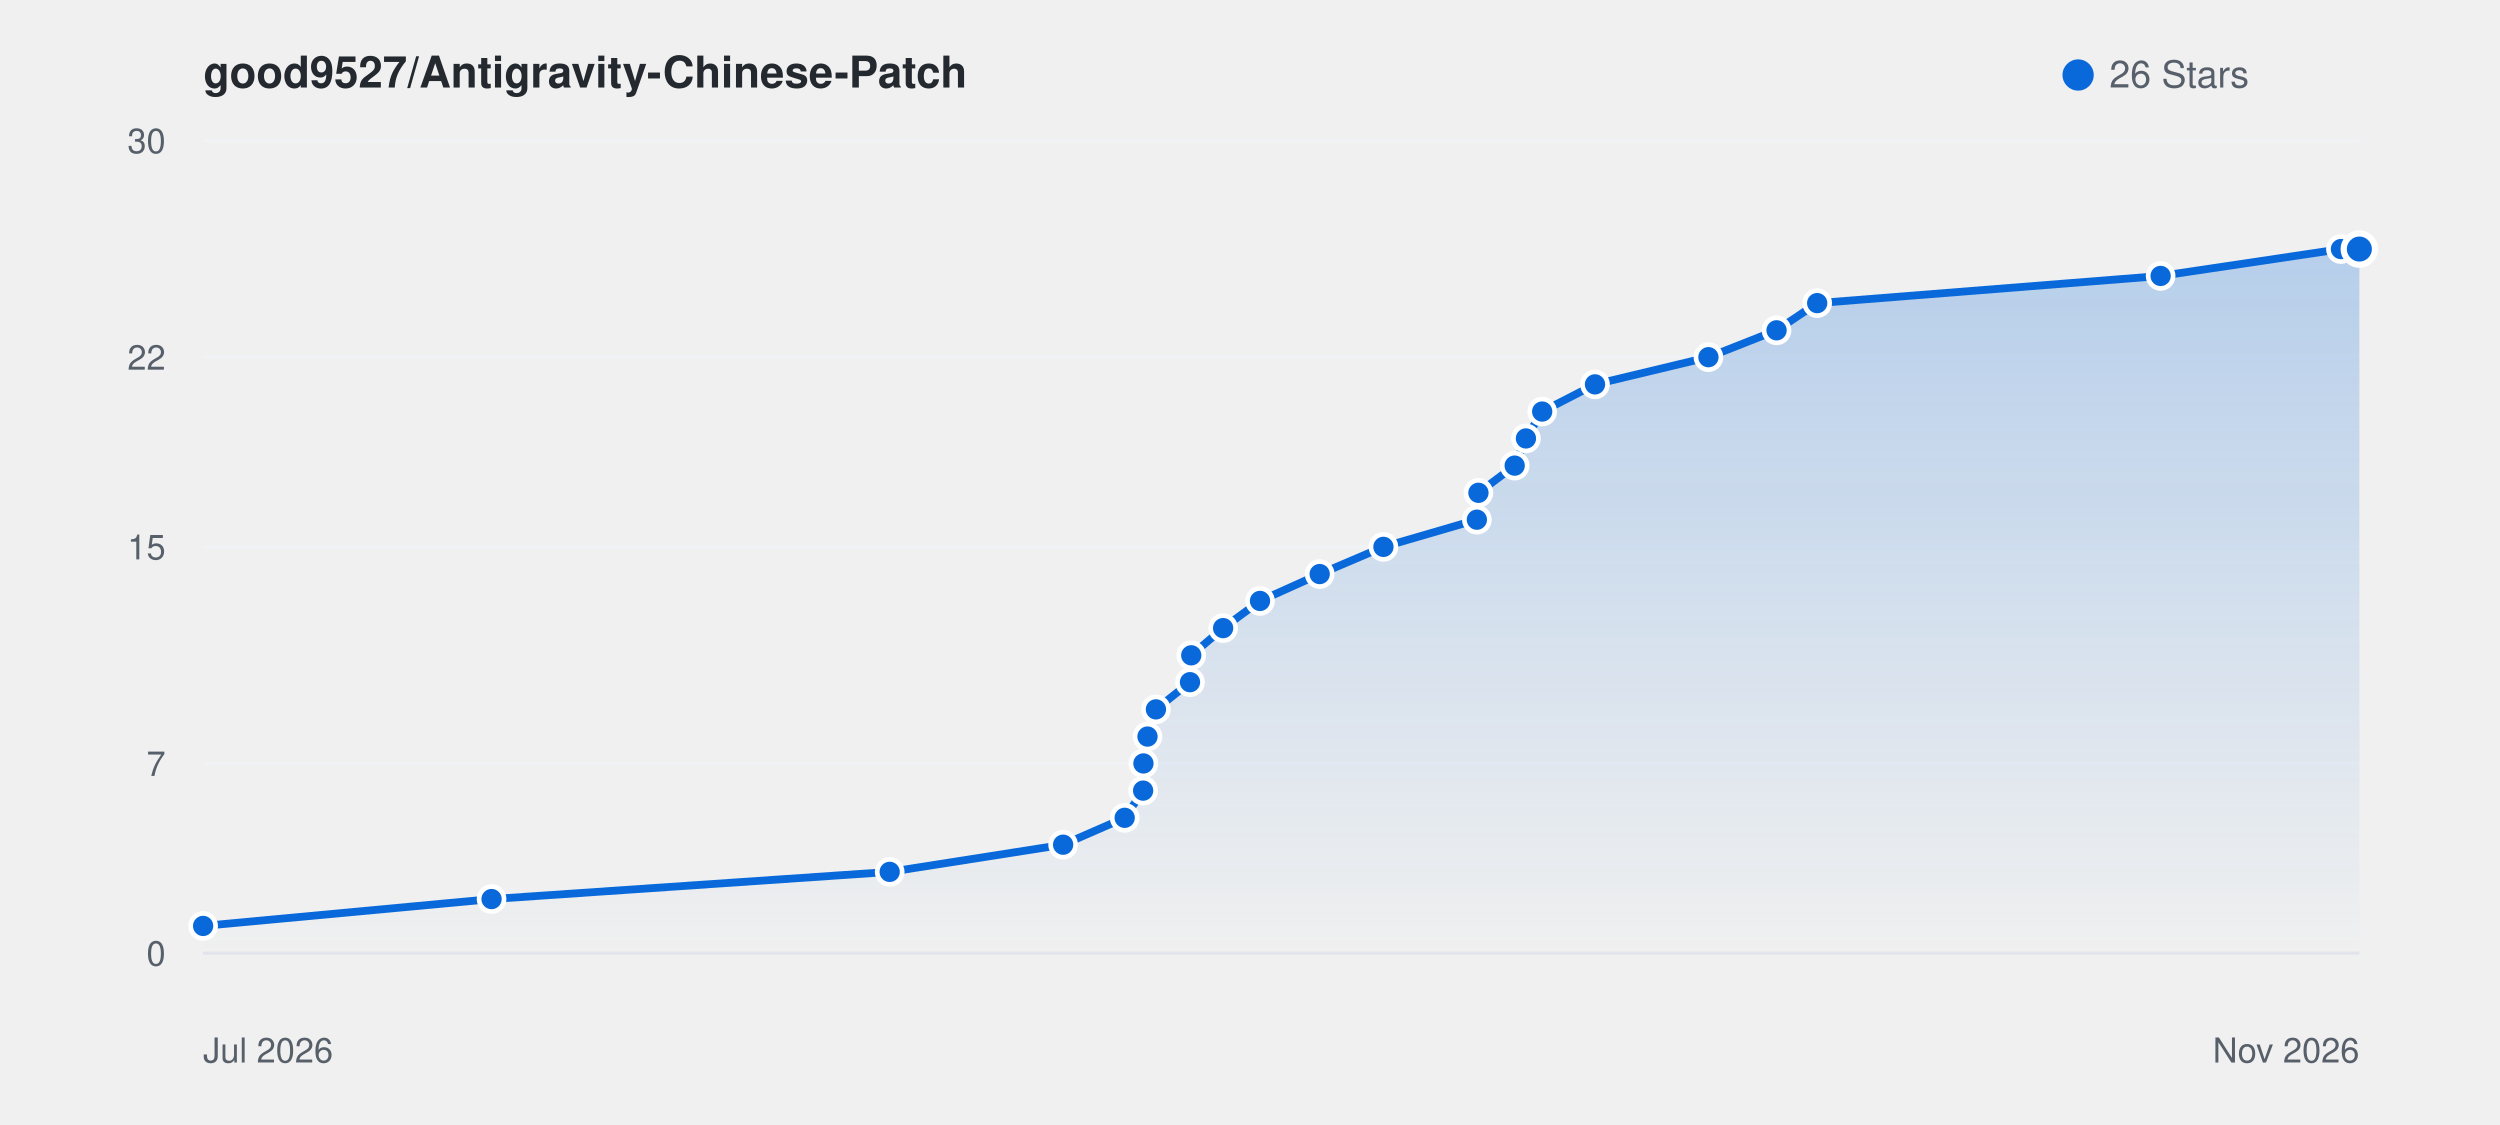
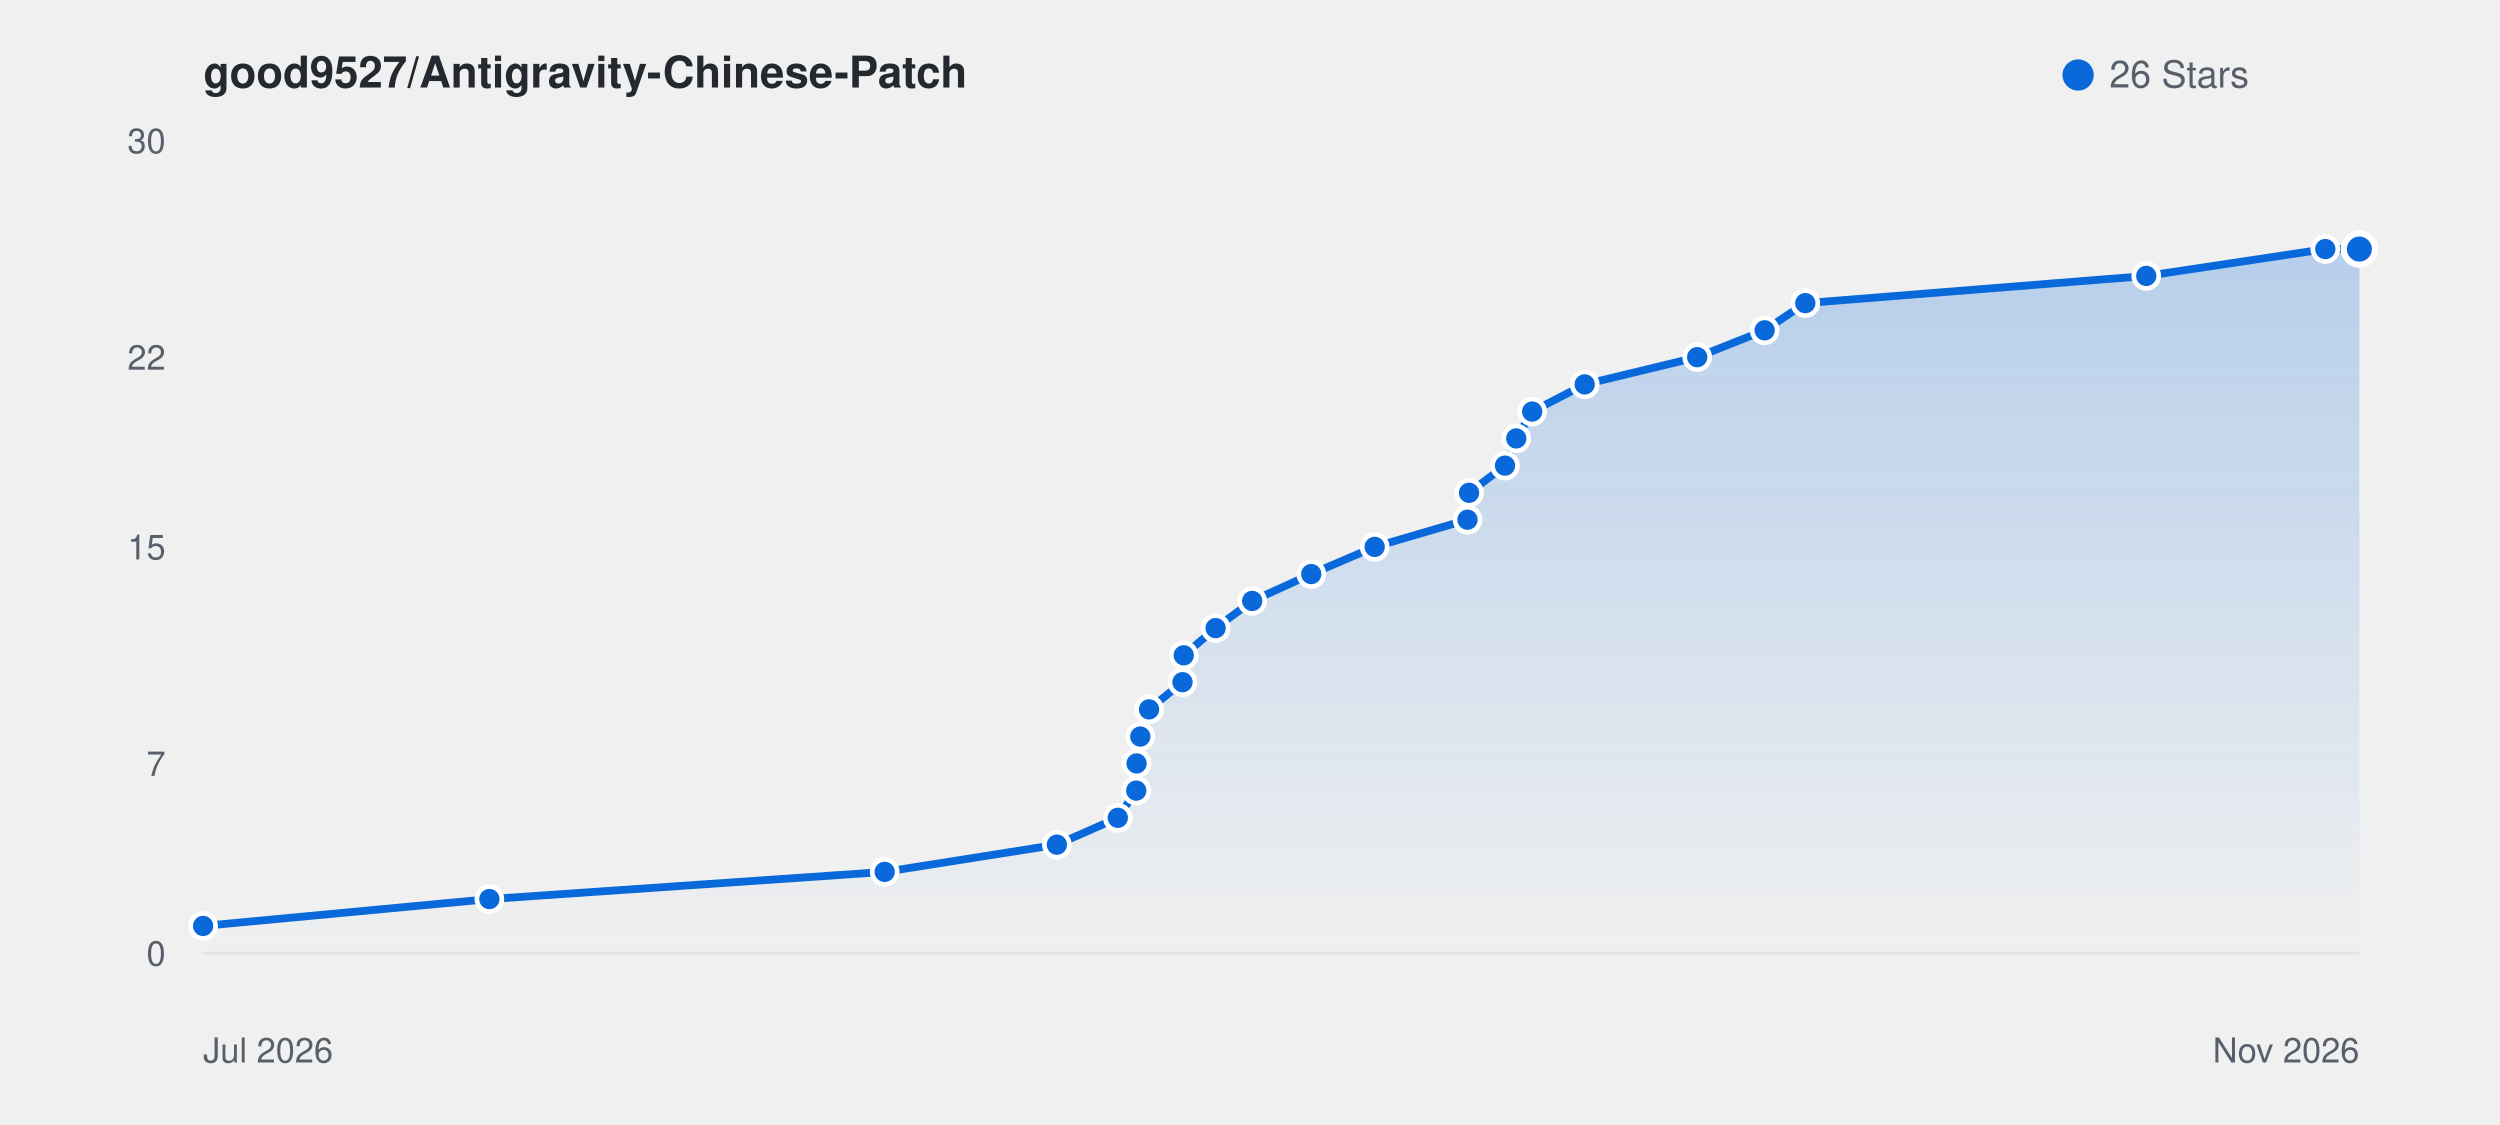
<svg xmlns="http://www.w3.org/2000/svg" viewBox="0 0 800 360" width="100%" height="auto" style="background: #ffffff; border-radius: 8px; border: 1px solid #e1e4e8; font-family: -apple-system, BlinkMacSystemFont, Segoe UI, Helvetica, Arial, sans-serif;">
  <defs>
    <linearGradient id="starGrad_light" x1="0%" y1="0%" x2="0%" y2="100%">
      <stop offset="0%" stop-color="rgba(9, 105, 218, 0.25)" />
      <stop offset="100%" stop-color="rgba(9, 105, 218, 0.0)" />
    </linearGradient>
  </defs>
  <text x="65" y="28" font-size="14" font-weight="600" fill="#24292f">good9527/Antigravity-Chinese-Patch</text>
  <circle cx="665" cy="24" r="5" fill="#0969da" />
  <text x="675" y="28" font-size="12" fill="#57606a">26 Stars</text>
  <line x1="65" y1="305.0" x2="755" y2="305.0" stroke="#f0f2f5" stroke-width="1" />
  <text x="53" y="309.0" font-size="11" fill="#57606a" text-anchor="end">0</text>
  <line x1="65" y1="244.3" x2="755" y2="244.3" stroke="#f0f2f5" stroke-width="1" />
  <text x="53" y="248.3" font-size="11" fill="#57606a" text-anchor="end">7</text>
  <line x1="65" y1="175.0" x2="755" y2="175.0" stroke="#f0f2f5" stroke-width="1" />
  <text x="53" y="179.0" font-size="11" fill="#57606a" text-anchor="end">15</text>
  <line x1="65" y1="114.3" x2="755" y2="114.3" stroke="#f0f2f5" stroke-width="1" />
  <text x="53" y="118.3" font-size="11" fill="#57606a" text-anchor="end">22</text>
  <line x1="65" y1="45.0" x2="755" y2="45.0" stroke="#f0f2f5" stroke-width="1" />
  <text x="53" y="49.0" font-size="11" fill="#57606a" text-anchor="end">30</text>
  <line x1="65" y1="305" x2="755" y2="305" stroke="#e1e4e8" stroke-width="1" />
  <text x="65" y="340" font-size="11" fill="#57606a">Jul 2026</text>
  <text x="755" y="340" font-size="11" fill="#57606a" text-anchor="end">Nov 2026</text>
-   <path d="M 65.0 296.3 L 157.3 287.7 L 284.7 279.0 L 340.2 270.3 L 359.9 261.7 L 365.8 253.0 L 365.9 244.3 L 367.2 235.7 L 369.9 227.0 L 380.8 218.3 L 381.2 209.7 L 391.4 201.0 L 403.2 192.3 L 422.3 183.7 L 442.7 175.0 L 472.6 166.3 L 473.1 157.7 L 484.7 149.0 L 488.3 140.3 L 493.5 131.7 L 510.4 123.0 L 546.7 114.3 L 568.5 105.7 L 581.5 97.0 L 691.4 88.3 L 749.1 79.7 L 755.0 79.7 L 755.0 305.0 L 65.0 305.0 Z" fill="url(#starGrad_light)" />
-   <path d="M 65.0 296.3 L 157.3 287.7 L 284.7 279.0 L 340.2 270.3 L 359.9 261.7 L 365.8 253.0 L 365.9 244.3 L 367.2 235.7 L 369.9 227.0 L 380.8 218.3 L 381.2 209.7 L 391.4 201.0 L 403.2 192.3 L 422.3 183.7 L 442.7 175.0 L 472.6 166.3 L 473.1 157.7 L 484.7 149.0 L 488.3 140.3 L 493.5 131.7 L 510.4 123.0 L 546.7 114.3 L 568.5 105.7 L 581.5 97.0 L 691.4 88.3 L 749.1 79.7 L 755.0 79.7" fill="none" stroke="#0969da" stroke-width="2.5" stroke-linecap="round" stroke-linejoin="round" />
+   <path d="M 65.0 296.3 L 156.6 287.7 L 283.1 279.0 L 338.2 270.3 L 357.7 261.7 L 363.6 253.0 L 363.7 244.3 L 364.9 235.7 L 367.7 227.0 L 378.4 218.3 L 378.8 209.7 L 389.0 201.0 L 400.7 192.3 L 419.6 183.7 L 439.9 175.0 L 469.6 166.3 L 470.1 157.7 L 481.6 149.0 L 485.2 140.3 L 490.3 131.7 L 507.1 123.0 L 543.1 114.3 L 564.7 105.7 L 577.7 97.0 L 686.8 88.3 L 744.1 79.7 L 755.0 79.7 L 755.0 305.0 L 65.0 305.0 Z" fill="url(#starGrad_light)" />
+   <path d="M 65.0 296.3 L 156.6 287.7 L 283.1 279.0 L 338.2 270.3 L 357.7 261.7 L 363.6 253.0 L 363.7 244.3 L 364.9 235.7 L 367.7 227.0 L 378.4 218.3 L 378.8 209.7 L 389.0 201.0 L 400.7 192.3 L 419.6 183.7 L 439.9 175.0 L 469.6 166.3 L 470.1 157.7 L 481.6 149.0 L 485.2 140.3 L 490.3 131.7 L 507.1 123.0 L 543.1 114.3 L 564.7 105.7 L 577.7 97.0 L 686.8 88.3 L 744.1 79.7 L 755.0 79.7" fill="none" stroke="#0969da" stroke-width="2.5" stroke-linecap="round" stroke-linejoin="round" />
  <circle cx="65.0" cy="296.3" r="4" fill="#0969da" stroke="#fff" stroke-width="1.5" />
-   <circle cx="157.3" cy="287.7" r="4" fill="#0969da" stroke="#fff" stroke-width="1.5" />
-   <circle cx="284.7" cy="279.0" r="4" fill="#0969da" stroke="#fff" stroke-width="1.5" />
-   <circle cx="340.2" cy="270.3" r="4" fill="#0969da" stroke="#fff" stroke-width="1.5" />
-   <circle cx="359.9" cy="261.7" r="4" fill="#0969da" stroke="#fff" stroke-width="1.5" />
-   <circle cx="365.8" cy="253.0" r="4" fill="#0969da" stroke="#fff" stroke-width="1.5" />
-   <circle cx="365.9" cy="244.3" r="4" fill="#0969da" stroke="#fff" stroke-width="1.5" />
-   <circle cx="367.2" cy="235.7" r="4" fill="#0969da" stroke="#fff" stroke-width="1.5" />
-   <circle cx="369.9" cy="227.0" r="4" fill="#0969da" stroke="#fff" stroke-width="1.5" />
-   <circle cx="380.8" cy="218.3" r="4" fill="#0969da" stroke="#fff" stroke-width="1.5" />
-   <circle cx="381.2" cy="209.7" r="4" fill="#0969da" stroke="#fff" stroke-width="1.5" />
-   <circle cx="391.4" cy="201.0" r="4" fill="#0969da" stroke="#fff" stroke-width="1.5" />
-   <circle cx="403.2" cy="192.3" r="4" fill="#0969da" stroke="#fff" stroke-width="1.5" />
-   <circle cx="422.3" cy="183.7" r="4" fill="#0969da" stroke="#fff" stroke-width="1.5" />
-   <circle cx="442.7" cy="175.0" r="4" fill="#0969da" stroke="#fff" stroke-width="1.5" />
-   <circle cx="472.6" cy="166.3" r="4" fill="#0969da" stroke="#fff" stroke-width="1.5" />
-   <circle cx="473.1" cy="157.7" r="4" fill="#0969da" stroke="#fff" stroke-width="1.5" />
-   <circle cx="484.7" cy="149.0" r="4" fill="#0969da" stroke="#fff" stroke-width="1.5" />
-   <circle cx="488.3" cy="140.3" r="4" fill="#0969da" stroke="#fff" stroke-width="1.5" />
-   <circle cx="493.5" cy="131.7" r="4" fill="#0969da" stroke="#fff" stroke-width="1.5" />
-   <circle cx="510.4" cy="123.0" r="4" fill="#0969da" stroke="#fff" stroke-width="1.5" />
-   <circle cx="546.7" cy="114.3" r="4" fill="#0969da" stroke="#fff" stroke-width="1.5" />
-   <circle cx="568.5" cy="105.7" r="4" fill="#0969da" stroke="#fff" stroke-width="1.5" />
-   <circle cx="581.5" cy="97.0" r="4" fill="#0969da" stroke="#fff" stroke-width="1.5" />
-   <circle cx="691.4" cy="88.3" r="4" fill="#0969da" stroke="#fff" stroke-width="1.5" />
-   <circle cx="749.1" cy="79.7" r="4" fill="#0969da" stroke="#fff" stroke-width="1.5" />
+   <circle cx="156.6" cy="287.7" r="4" fill="#0969da" stroke="#fff" stroke-width="1.5" />
+   <circle cx="283.1" cy="279.0" r="4" fill="#0969da" stroke="#fff" stroke-width="1.5" />
+   <circle cx="338.2" cy="270.3" r="4" fill="#0969da" stroke="#fff" stroke-width="1.5" />
+   <circle cx="357.7" cy="261.7" r="4" fill="#0969da" stroke="#fff" stroke-width="1.5" />
+   <circle cx="363.6" cy="253.0" r="4" fill="#0969da" stroke="#fff" stroke-width="1.5" />
+   <circle cx="363.7" cy="244.3" r="4" fill="#0969da" stroke="#fff" stroke-width="1.5" />
+   <circle cx="364.9" cy="235.7" r="4" fill="#0969da" stroke="#fff" stroke-width="1.5" />
+   <circle cx="367.7" cy="227.0" r="4" fill="#0969da" stroke="#fff" stroke-width="1.5" />
+   <circle cx="378.4" cy="218.3" r="4" fill="#0969da" stroke="#fff" stroke-width="1.5" />
+   <circle cx="378.8" cy="209.7" r="4" fill="#0969da" stroke="#fff" stroke-width="1.5" />
+   <circle cx="389.0" cy="201.0" r="4" fill="#0969da" stroke="#fff" stroke-width="1.5" />
+   <circle cx="400.7" cy="192.3" r="4" fill="#0969da" stroke="#fff" stroke-width="1.5" />
+   <circle cx="419.6" cy="183.7" r="4" fill="#0969da" stroke="#fff" stroke-width="1.5" />
+   <circle cx="439.9" cy="175.0" r="4" fill="#0969da" stroke="#fff" stroke-width="1.5" />
+   <circle cx="469.6" cy="166.3" r="4" fill="#0969da" stroke="#fff" stroke-width="1.5" />
+   <circle cx="470.1" cy="157.7" r="4" fill="#0969da" stroke="#fff" stroke-width="1.5" />
+   <circle cx="481.6" cy="149.0" r="4" fill="#0969da" stroke="#fff" stroke-width="1.5" />
+   <circle cx="485.2" cy="140.3" r="4" fill="#0969da" stroke="#fff" stroke-width="1.5" />
+   <circle cx="490.3" cy="131.7" r="4" fill="#0969da" stroke="#fff" stroke-width="1.5" />
+   <circle cx="507.1" cy="123.0" r="4" fill="#0969da" stroke="#fff" stroke-width="1.5" />
+   <circle cx="543.1" cy="114.3" r="4" fill="#0969da" stroke="#fff" stroke-width="1.5" />
+   <circle cx="564.7" cy="105.7" r="4" fill="#0969da" stroke="#fff" stroke-width="1.5" />
+   <circle cx="577.7" cy="97.0" r="4" fill="#0969da" stroke="#fff" stroke-width="1.5" />
+   <circle cx="686.8" cy="88.3" r="4" fill="#0969da" stroke="#fff" stroke-width="1.5" />
+   <circle cx="744.1" cy="79.7" r="4" fill="#0969da" stroke="#fff" stroke-width="1.5" />
  <circle cx="755.0" cy="79.7" r="5" fill="#0969da" stroke="#fff" stroke-width="2" />
</svg>
